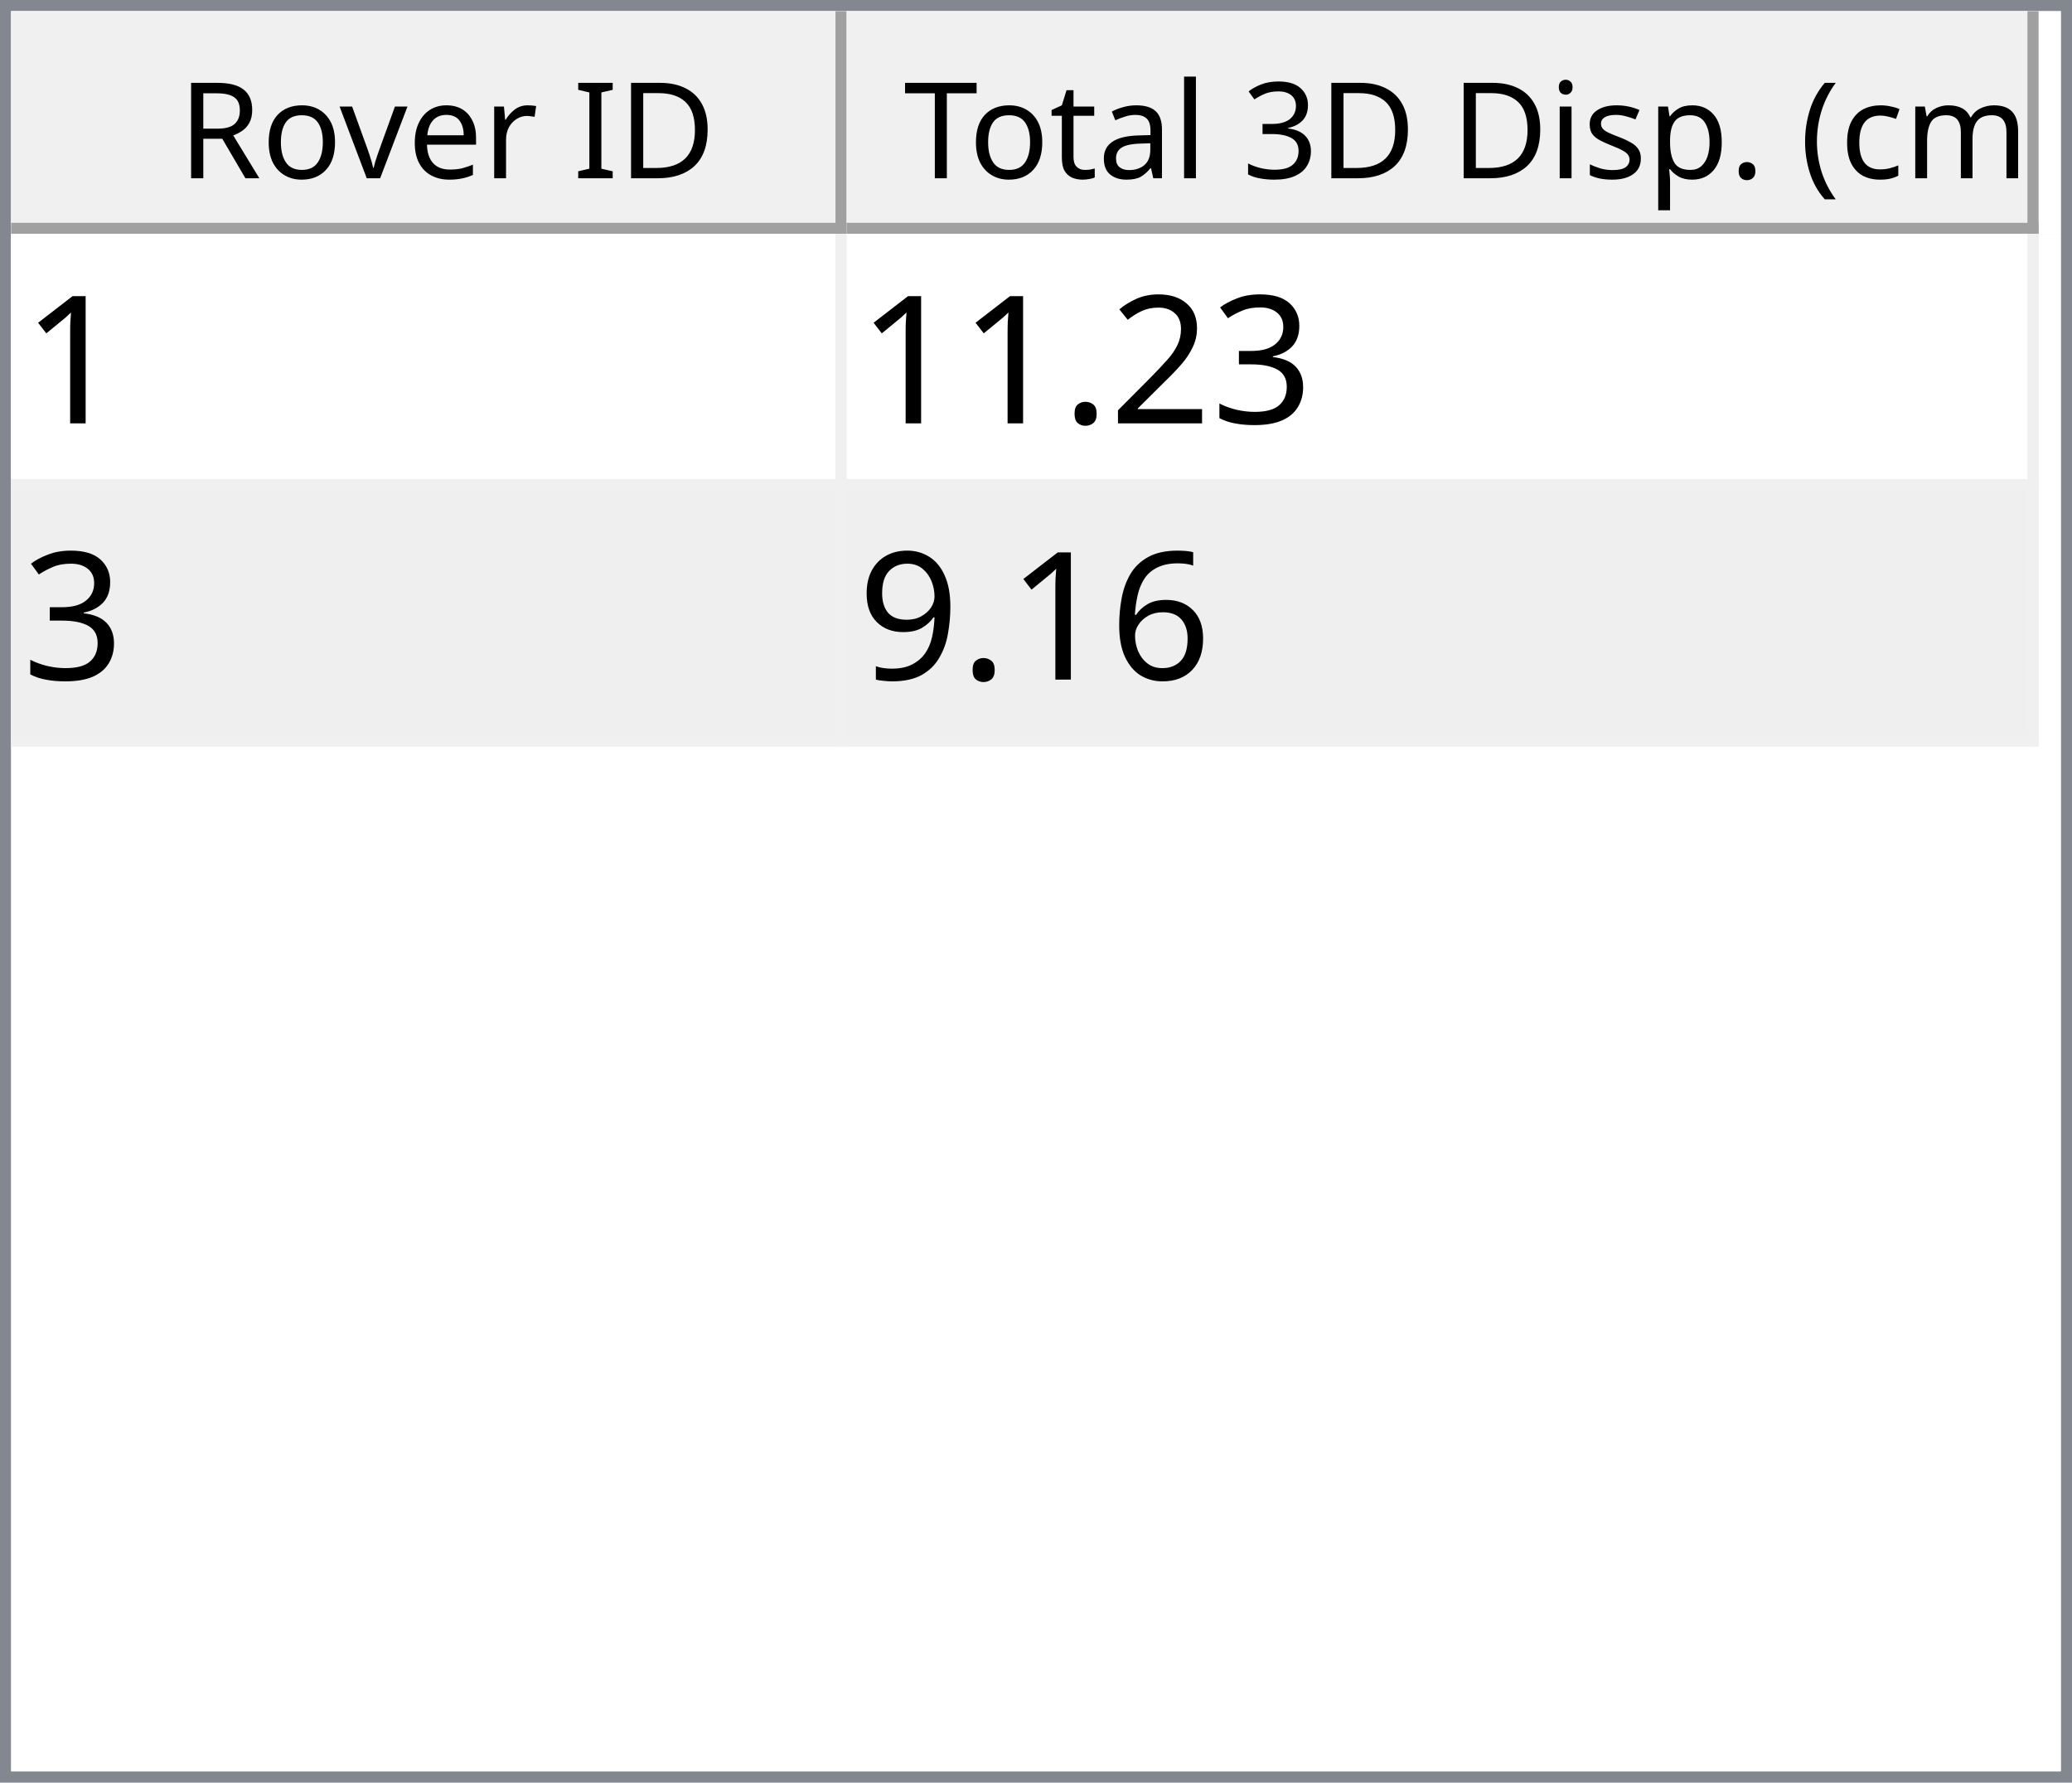
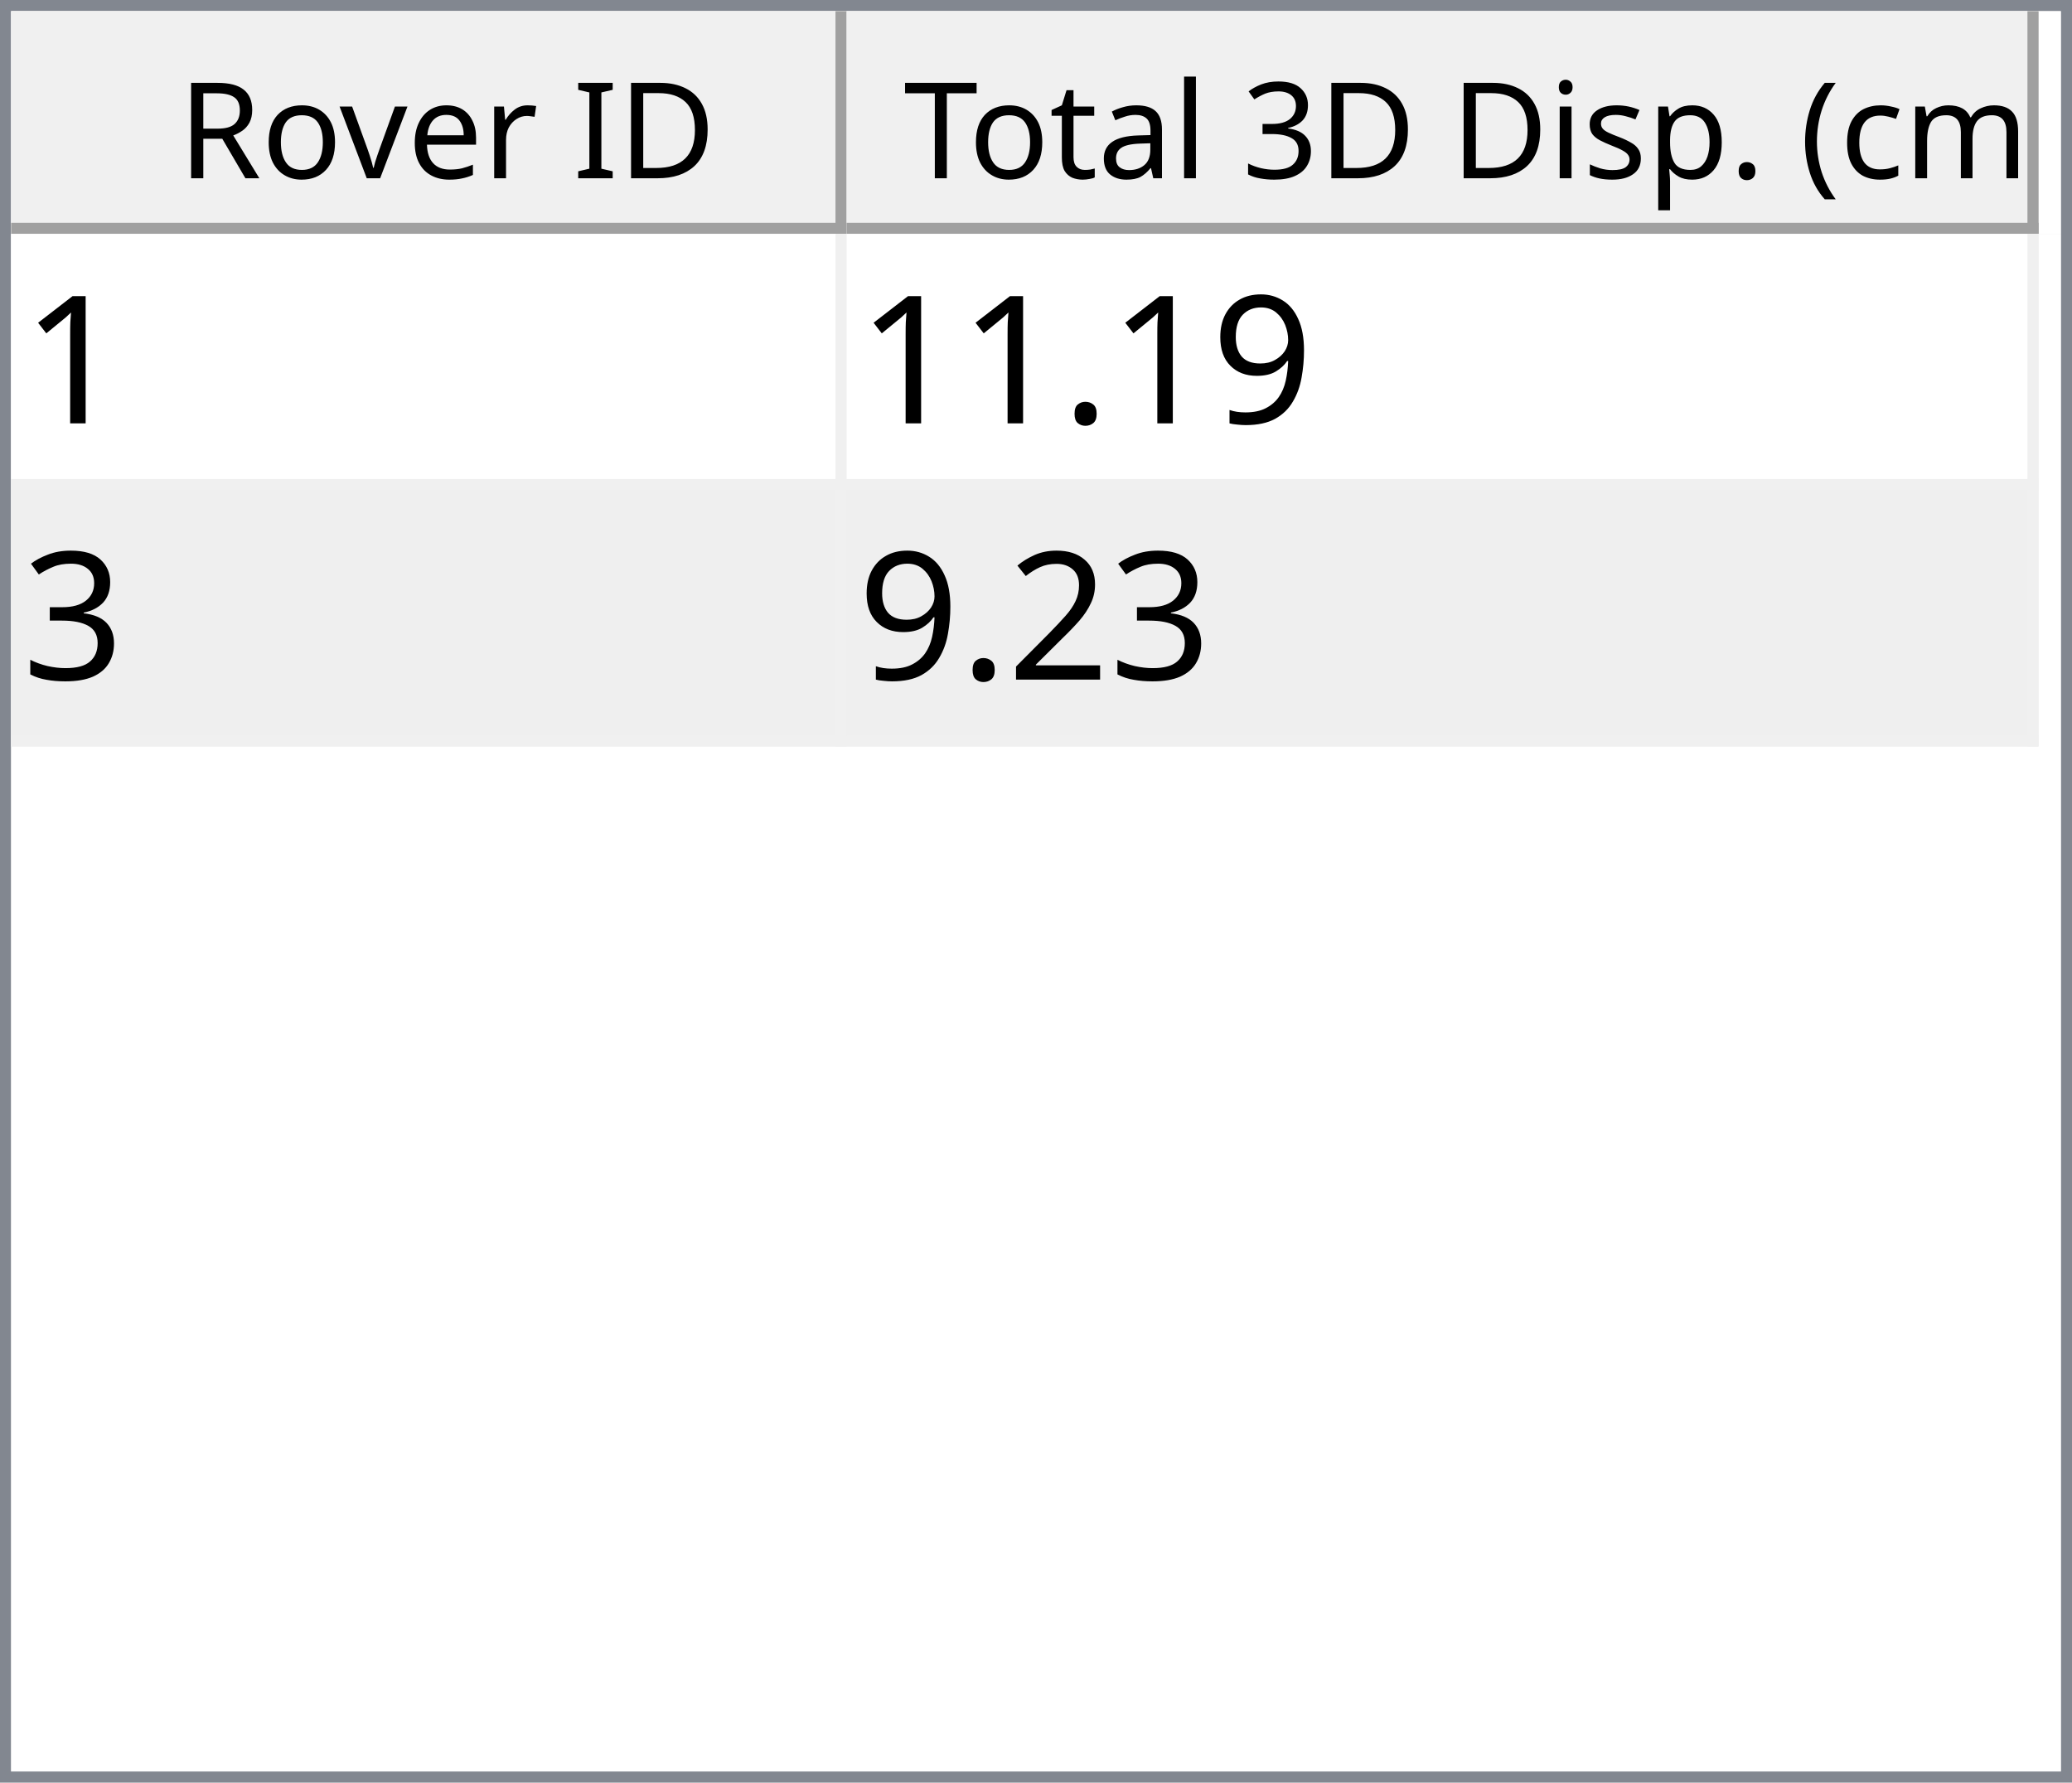
<svg xmlns="http://www.w3.org/2000/svg" style="fill-opacity:1; color-rendering:auto; color-interpolation:auto; text-rendering:auto; stroke:black; stroke-linecap:square; stroke-miterlimit:10; shape-rendering:auto; stroke-opacity:1; fill:black; stroke-dasharray:none; font-weight:normal; stroke-width:1; font-family:'Dialog'; font-style:normal; stroke-linejoin:miter; font-size:12px; stroke-dashoffset:0; image-rendering:auto;" width="186" height="160">
  <defs id="genericDefs" />
  <g>
    <defs id="defs1">
      <clipPath clipPathUnits="userSpaceOnUse" id="clipPath1">
        <path d="M0 0 L186 0 L186 160 L0 160 L0 0 Z" />
      </clipPath>
      <clipPath clipPathUnits="userSpaceOnUse" id="clipPath2">
        <path d="M0 0 L0 160 L186 160 L186 0 Z" />
      </clipPath>
      <clipPath clipPathUnits="userSpaceOnUse" id="clipPath3">
        <path d="M0 0 L0 20 L184 20 L184 0 Z" />
      </clipPath>
      <clipPath clipPathUnits="userSpaceOnUse" id="clipPath4">
        <path d="M0 0 L0 20 L75 20 L75 0 Z" />
      </clipPath>
      <clipPath clipPathUnits="userSpaceOnUse" id="clipPath5">
        <path d="M1 1 L1 19 L74 19 L74 1 Z" />
      </clipPath>
      <clipPath clipPathUnits="userSpaceOnUse" id="clipPath6">
        <path d="M0 0 L0 18 L73 18 L73 0 Z" />
      </clipPath>
      <clipPath clipPathUnits="userSpaceOnUse" id="clipPath7">
        <path d="M-0.5 -0.5 L-0.5 19.5 L74.5 19.5 L74.5 -0.5 Z" />
      </clipPath>
      <clipPath clipPathUnits="userSpaceOnUse" id="clipPath8">
        <path d="M0 0 L0 20 L107 20 L107 0 Z" />
      </clipPath>
      <clipPath clipPathUnits="userSpaceOnUse" id="clipPath9">
        <path d="M1 1 L1 19 L106 19 L106 1 Z" />
      </clipPath>
      <clipPath clipPathUnits="userSpaceOnUse" id="clipPath10">
        <path d="M0 0 L0 18 L105 18 L105 0 Z" />
      </clipPath>
      <clipPath clipPathUnits="userSpaceOnUse" id="clipPath11">
        <path d="M-0.5 -0.5 L-0.5 19.5 L106.5 19.5 L106.5 -0.5 Z" />
      </clipPath>
      <clipPath clipPathUnits="userSpaceOnUse" id="clipPath12">
        <path d="M0 0 L0 138 L184 138 L184 0 Z" />
      </clipPath>
      <clipPath clipPathUnits="userSpaceOnUse" id="clipPath13">
        <path d="M0 0 L0 46 L182 46 L182 0 Z" />
      </clipPath>
      <clipPath clipPathUnits="userSpaceOnUse" id="clipPath14">
        <path d="M-0.5 -0.5 L-0.5 45.5 L181.5 45.5 L181.5 -0.5 Z" />
      </clipPath>
      <clipPath clipPathUnits="userSpaceOnUse" id="clipPath15">
        <path d="M0 0 L0 22 L74 22 L74 0 Z" />
      </clipPath>
      <clipPath clipPathUnits="userSpaceOnUse" id="clipPath16">
        <path d="M0 0 L0 22 L106 22 L106 0 Z" />
      </clipPath>
      <font horiz-adv-x="64.551" id="font1">
        <font-face ascent="107.91" descent="25.098" units-per-em="100" style="font-style:normal; font-family:Segoe UI; font-weight:normal;" />
        <missing-glyph horiz-adv-x="64.551" d="M8.109 0 L8.109 68.266 L56.453 68.266 L56.453 0 L8.109 0 ZM15.328 7.234 L49.219 7.234 L49.219 61.031 L15.328 61.031 L15.328 7.234 Z" />
        <glyph unicode="D" horiz-adv-x="70.117" d="M9.188 0 L9.188 70.016 L28.516 70.016 Q65.531 70.016 65.531 35.891 Q65.531 19.672 55.25 9.836 Q44.969 0 27.734 0 L9.188 0 ZM17.391 62.594 L17.391 7.422 L27.828 7.422 Q41.609 7.422 49.273 14.797 Q56.938 22.172 56.938 35.688 Q56.938 62.594 28.328 62.594 L17.391 62.594 Z" />
        <glyph unicode="I" horiz-adv-x="26.611" d="M17.391 0 L9.188 0 L9.188 70.016 L17.391 70.016 L17.391 0 Z" />
        <glyph unicode=" " horiz-adv-x="27.393" d="" />
        <glyph unicode="r" horiz-adv-x="34.766" d="M34.188 41.891 Q32.078 43.5 28.125 43.5 Q23 43.5 19.555 38.672 Q16.109 33.844 16.109 25.484 L16.109 0 L8.109 0 L8.109 50 L16.109 50 L16.109 39.703 L16.312 39.703 Q18.016 44.969 21.531 47.922 Q25.047 50.875 29.391 50.875 Q32.516 50.875 34.188 50.203 L34.188 41.891 Z" />
        <glyph unicode="e" horiz-adv-x="52.295" d="M48.297 23 L12.984 23 Q13.188 14.656 17.484 10.109 Q21.781 5.562 29.297 5.562 Q37.75 5.562 44.828 11.141 L44.828 3.609 Q38.234 -1.172 27.391 -1.172 Q16.797 -1.172 10.742 5.641 Q4.688 12.453 4.688 24.812 Q4.688 36.469 11.305 43.82 Q17.922 51.172 27.734 51.172 Q37.547 51.172 42.922 44.828 Q48.297 38.484 48.297 27.203 L48.297 23 ZM40.094 29.781 Q40.047 36.719 36.75 40.578 Q33.453 44.438 27.594 44.438 Q21.922 44.438 17.969 40.383 Q14.016 36.328 13.094 29.781 L40.094 29.781 Z" />
        <glyph unicode="v" horiz-adv-x="47.9" d="M47.406 50 L27.484 0 L19.625 0 L0.688 50 L9.469 50 L22.172 13.672 Q23.578 9.672 23.922 6.688 L24.125 6.688 Q24.609 10.453 25.688 13.484 L38.969 50 L47.406 50 Z" />
        <glyph unicode="o" horiz-adv-x="58.594" d="M29 -1.172 Q17.922 -1.172 11.305 5.836 Q4.688 12.844 4.688 24.422 Q4.688 37.016 11.57 44.094 Q18.453 51.172 30.172 51.172 Q41.359 51.172 47.633 44.289 Q53.906 37.406 53.906 25.203 Q53.906 13.234 47.141 6.031 Q40.375 -1.172 29 -1.172 ZM29.594 44.438 Q21.875 44.438 17.383 39.188 Q12.891 33.938 12.891 24.703 Q12.891 15.828 17.43 10.695 Q21.969 5.562 29.594 5.562 Q37.359 5.562 41.531 10.594 Q45.703 15.625 45.703 24.906 Q45.703 34.281 41.531 39.359 Q37.359 44.438 29.594 44.438 Z" />
        <glyph unicode="R" horiz-adv-x="59.814" d="M59.375 0 L49.609 0 L37.891 19.625 Q36.281 22.359 34.766 24.289 Q33.25 26.219 31.664 27.438 Q30.078 28.656 28.25 29.219 Q26.422 29.781 24.125 29.781 L17.391 29.781 L17.391 0 L9.188 0 L9.188 70.016 L30.078 70.016 Q34.672 70.016 38.555 68.867 Q42.438 67.719 45.289 65.375 Q48.141 63.031 49.758 59.547 Q51.375 56.062 51.375 51.375 Q51.375 47.703 50.273 44.656 Q49.172 41.609 47.148 39.211 Q45.125 36.812 42.266 35.133 Q39.406 33.453 35.844 32.516 L35.844 32.328 Q37.594 31.547 38.891 30.547 Q40.188 29.547 41.359 28.18 Q42.531 26.812 43.68 25.078 Q44.828 23.344 46.234 21.047 L59.375 0 ZM17.391 62.594 L17.391 37.203 L28.516 37.203 Q31.594 37.203 34.203 38.133 Q36.812 39.062 38.719 40.797 Q40.625 42.531 41.703 45.047 Q42.781 47.562 42.781 50.688 Q42.781 56.297 39.141 59.445 Q35.5 62.594 28.609 62.594 L17.391 62.594 Z" />
        <glyph unicode=")" horiz-adv-x="30.176" d="M8.297 -15.922 L1.172 -15.922 Q16.406 2.344 16.406 26.812 Q16.406 51.469 1.078 70.016 L8.297 70.016 Q23.531 52.156 23.531 26.703 Q23.531 1.375 8.297 -15.922 Z" />
        <glyph unicode="m" horiz-adv-x="86.133" d="M79.109 0 L71.094 0 L71.094 28.719 Q71.094 37.016 68.531 40.727 Q65.969 44.438 59.906 44.438 Q54.781 44.438 51.195 39.75 Q47.609 35.062 47.609 28.516 L47.609 0 L39.594 0 L39.594 29.688 Q39.594 44.438 28.219 44.438 Q22.953 44.438 19.531 40.016 Q16.109 35.594 16.109 28.516 L16.109 0 L8.109 0 L8.109 50 L16.109 50 L16.109 42.094 L16.312 42.094 Q21.625 51.172 31.844 51.172 Q36.969 51.172 40.773 48.312 Q44.578 45.453 46 40.828 Q51.562 51.172 62.594 51.172 Q79.109 51.172 79.109 30.812 L79.109 0 Z" />
        <glyph unicode="c" horiz-adv-x="46.191" d="M42.188 2.297 Q36.422 -1.172 28.516 -1.172 Q17.828 -1.172 11.258 5.789 Q4.688 12.75 4.688 23.828 Q4.688 36.188 11.766 43.68 Q18.844 51.172 30.672 51.172 Q37.25 51.172 42.281 48.734 L42.281 40.531 Q36.719 44.438 30.375 44.438 Q22.703 44.438 17.797 38.945 Q12.891 33.453 12.891 24.516 Q12.891 15.719 17.508 10.641 Q22.125 5.562 29.891 5.562 Q36.422 5.562 42.188 9.906 L42.188 2.297 Z" />
        <glyph unicode="(" horiz-adv-x="30.176" d="M29.109 -15.922 L21.969 -15.922 Q6.844 1.375 6.844 26.703 Q6.844 52.156 21.969 70.016 L29.203 70.016 Q13.875 51.469 13.875 26.812 Q13.875 2.344 29.109 -15.922 Z" />
        <glyph unicode="." horiz-adv-x="21.68" d="M10.891 -1.078 Q8.641 -1.078 7.055 0.539 Q5.469 2.156 5.469 4.391 Q5.469 6.641 7.055 8.273 Q8.641 9.906 10.891 9.906 Q13.188 9.906 14.797 8.273 Q16.406 6.641 16.406 4.391 Q16.406 2.156 14.797 0.539 Q13.188 -1.078 10.891 -1.078 Z" />
        <glyph unicode="p" horiz-adv-x="58.789" d="M16.312 7.234 L16.109 7.234 L16.109 -23 L8.109 -23 L8.109 50 L16.109 50 L16.109 41.219 L16.312 41.219 Q22.219 51.172 33.594 51.172 Q43.266 51.172 48.688 44.461 Q54.109 37.75 54.109 26.469 Q54.109 13.922 48 6.375 Q41.891 -1.172 31.297 -1.172 Q21.578 -1.172 16.312 7.234 ZM16.109 27.391 L16.109 20.406 Q16.109 14.203 20.141 9.883 Q24.172 5.562 30.375 5.562 Q37.641 5.562 41.773 11.133 Q45.906 16.703 45.906 26.609 Q45.906 34.969 42.047 39.703 Q38.188 44.438 31.594 44.438 Q24.609 44.438 20.359 39.578 Q16.109 34.719 16.109 27.391 Z" />
        <glyph unicode="s" horiz-adv-x="42.432" d="M5.078 1.812 L5.078 10.406 Q11.625 5.562 19.484 5.562 Q30.031 5.562 30.031 12.594 Q30.031 14.594 29.125 15.992 Q28.219 17.391 26.68 18.461 Q25.141 19.531 23.07 20.383 Q21 21.234 18.609 22.172 Q15.281 23.484 12.766 24.828 Q10.25 26.172 8.57 27.859 Q6.891 29.547 6.031 31.695 Q5.172 33.844 5.172 36.719 Q5.172 40.234 6.789 42.945 Q8.406 45.656 11.086 47.484 Q13.766 49.312 17.211 50.242 Q20.656 51.172 24.312 51.172 Q30.812 51.172 35.938 48.922 L35.938 40.828 Q30.422 44.438 23.25 44.438 Q21 44.438 19.195 43.922 Q17.391 43.406 16.094 42.477 Q14.797 41.547 14.086 40.258 Q13.375 38.969 13.375 37.406 Q13.375 35.453 14.086 34.133 Q14.797 32.812 16.164 31.789 Q17.531 30.766 19.484 29.938 Q21.438 29.109 23.922 28.125 Q27.25 26.859 29.883 25.516 Q32.516 24.172 34.375 22.484 Q36.234 20.797 37.234 18.602 Q38.234 16.406 38.234 13.375 Q38.234 9.672 36.602 6.938 Q34.969 4.203 32.234 2.398 Q29.5 0.594 25.93 -0.289 Q22.359 -1.172 18.453 -1.172 Q10.75 -1.172 5.078 1.812 Z" />
        <glyph unicode="i" horiz-adv-x="24.219" d="M12.203 62.703 Q10.062 62.703 8.547 64.164 Q7.031 65.625 7.031 67.875 Q7.031 70.125 8.547 71.609 Q10.062 73.094 12.203 73.094 Q14.406 73.094 15.945 71.609 Q17.484 70.125 17.484 67.875 Q17.484 65.719 15.945 64.211 Q14.406 62.703 12.203 62.703 ZM16.109 0 L8.109 0 L8.109 50 L16.109 50 L16.109 0 Z" />
        <glyph unicode="3" horiz-adv-x="53.906" d="M46.531 19.828 Q46.531 15.094 44.75 11.211 Q42.969 7.328 39.719 4.57 Q36.469 1.812 31.93 0.297 Q27.391 -1.219 21.922 -1.219 Q11.922 -1.219 6 2.594 L6 11.188 Q13.094 5.609 22.219 5.609 Q25.875 5.609 28.828 6.539 Q31.781 7.469 33.906 9.227 Q36.031 10.984 37.18 13.477 Q38.328 15.969 38.328 19.094 Q38.328 32.812 18.797 32.812 L12.984 32.812 L12.984 39.594 L18.5 39.594 Q35.797 39.594 35.797 52.484 Q35.797 64.406 22.609 64.406 Q15.188 64.406 8.688 59.422 L8.688 67.188 Q15.375 71.188 24.609 71.188 Q29 71.188 32.57 69.969 Q36.141 68.75 38.68 66.555 Q41.219 64.359 42.609 61.281 Q44 58.203 44 54.5 Q44 40.672 30.031 36.719 L30.031 36.531 Q33.594 36.141 36.625 34.797 Q39.656 33.453 41.852 31.305 Q44.047 29.156 45.289 26.25 Q46.531 23.344 46.531 19.828 Z" />
        <glyph unicode="l" horiz-adv-x="24.219" d="M16.109 0 L8.109 0 L8.109 74.031 L16.109 74.031 L16.109 0 Z" />
        <glyph unicode="a" horiz-adv-x="50.879" d="M43.891 0 L35.891 0 L35.891 7.812 L35.688 7.812 Q30.469 -1.172 20.312 -1.172 Q12.844 -1.172 8.617 2.781 Q4.391 6.734 4.391 13.281 Q4.391 27.297 20.906 29.594 L35.891 31.688 Q35.891 44.438 25.594 44.438 Q16.547 44.438 9.281 38.281 L9.281 46.484 Q16.656 51.172 26.266 51.172 Q43.891 51.172 43.891 32.516 L43.891 0 ZM35.891 25.297 L23.828 23.641 Q18.266 22.859 15.43 20.875 Q12.594 18.891 12.594 13.875 Q12.594 10.203 15.211 7.883 Q17.828 5.562 22.172 5.562 Q28.125 5.562 32.008 9.742 Q35.891 13.922 35.891 20.312 L35.891 25.297 Z" />
        <glyph unicode="t" horiz-adv-x="33.887" d="M31.297 0.484 Q28.469 -1.078 23.828 -1.078 Q10.688 -1.078 10.688 13.578 L10.688 43.172 L2.094 43.172 L2.094 50 L10.688 50 L10.688 62.203 L18.703 64.797 L18.703 50 L31.297 50 L31.297 43.172 L18.703 43.172 L18.703 14.984 Q18.703 9.969 20.414 7.82 Q22.125 5.672 26.078 5.672 Q29.109 5.672 31.297 7.328 L31.297 0.484 Z" />
        <glyph unicode="T" horiz-adv-x="52.393" d="M50.594 62.594 L30.375 62.594 L30.375 0 L22.172 0 L22.172 62.594 L2 62.594 L2 70.016 L50.594 70.016 L50.594 62.594 Z" />
      </font>
      <font horiz-adv-x="75.0" id="font2">
        <font-face ascent="100.537" descent="21.973" units-per-em="100" style="font-style:normal; font-family:sans-serif; font-weight:normal;" />
        <missing-glyph horiz-adv-x="75.0" d="M12.5 0 L12.5 62.5 L62.5 62.5 L62.5 0 L12.5 0 ZM14.062 1.562 L60.938 1.562 L60.938 60.938 L14.062 60.938 L14.062 1.562 Z" />
        <glyph unicode="1" horiz-adv-x="55.615" d="M37.25 0 L28.469 0 L28.469 56 Q25.297 52.984 20.141 49.953 Q14.984 46.922 10.891 45.406 L10.891 53.906 Q18.266 57.375 23.781 62.305 Q29.297 67.234 31.594 71.875 L37.25 71.875 L37.25 0 Z" />
+         <glyph unicode="9" horiz-adv-x="55.615" d="M5.469 16.547 L13.922 17.328 Q14.984 11.375 18.016 8.688 Q21.047 6 25.781 6 Q29.828 6 32.883 7.859 Q35.938 9.719 37.891 12.82 Q39.844 15.922 41.164 21.195 Q42.484 26.469 42.484 31.938 Q42.484 32.516 42.438 33.688 Q39.797 29.5 35.234 26.883 Q30.672 24.266 25.344 24.266 Q16.453 24.266 10.305 30.711 Q4.156 37.156 4.156 47.703 Q4.156 58.594 10.578 65.234 Q17 71.875 26.656 71.875 Q33.641 71.875 39.43 68.117 Q45.219 64.359 48.219 57.398 Q51.219 50.438 51.219 37.25 Q51.219 23.531 48.242 15.406 Q45.266 7.281 39.383 3.031 Q33.5 -1.219 25.594 -1.219 Q17.188 -1.219 11.867 3.445 Q6.547 8.109 5.469 16.547 ZM41.453 48.141 Q41.453 55.719 37.43 60.156 Q33.406 64.594 27.734 64.594 Q21.875 64.594 17.531 59.812 Q13.188 55.031 13.188 47.406 Q13.188 40.578 17.312 36.305 Q21.438 32.031 27.484 32.031 Q33.594 32.031 37.523 36.305 Q41.453 40.578 41.453 48.141 Z" />
+         <glyph unicode="." horiz-adv-x="27.783" d="M9.078 0 L9.078 10.016 L19.094 10.016 L19.094 0 L9.078 0 Z" />
        <glyph unicode="3" horiz-adv-x="55.615" d="M4.203 18.891 L12.984 20.062 Q14.5 12.594 18.141 9.297 Q21.781 6 27 6 Q33.203 6 37.477 10.297 Q41.75 14.594 41.75 20.953 Q41.75 27 37.797 30.93 Q33.844 34.859 27.734 34.859 Q25.25 34.859 21.531 33.891 L22.516 41.609 Q23.391 41.5 23.922 41.5 Q29.547 41.5 34.039 44.43 Q38.531 47.359 38.531 53.469 Q38.531 58.297 35.258 61.477 Q31.984 64.656 26.812 64.656 Q21.688 64.656 18.266 61.43 Q14.844 58.203 13.875 51.766 L5.078 53.328 Q6.688 62.156 12.398 67.016 Q18.109 71.875 26.609 71.875 Q32.469 71.875 37.398 69.359 Q42.328 66.844 44.945 62.5 Q47.562 58.156 47.562 53.266 Q47.562 48.641 45.07 44.828 Q42.578 41.016 37.703 38.766 Q44.047 37.312 47.562 32.695 Q51.078 28.078 51.078 21.141 Q51.078 11.766 44.242 5.25 Q37.406 -1.266 26.953 -1.266 Q17.531 -1.266 11.305 4.352 Q5.078 9.969 4.203 18.891 Z" />
        <glyph unicode="2" horiz-adv-x="55.615" d="M50.344 8.453 L50.344 0 L3.031 0 Q2.938 3.172 4.047 6.109 Q5.859 10.938 9.836 15.625 Q13.812 20.312 21.344 26.469 Q33.016 36.031 37.117 41.625 Q41.219 47.219 41.219 52.203 Q41.219 57.422 37.477 61.008 Q33.734 64.594 27.734 64.594 Q21.391 64.594 17.578 60.789 Q13.766 56.984 13.719 50.25 L4.688 51.172 Q5.609 61.281 11.664 66.578 Q17.719 71.875 27.938 71.875 Q38.234 71.875 44.242 66.164 Q50.25 60.453 50.25 52 Q50.25 47.703 48.492 43.555 Q46.734 39.406 42.656 34.812 Q38.578 30.219 29.109 22.219 Q21.188 15.578 18.945 13.211 Q16.703 10.844 15.234 8.453 L50.344 8.453 Z" />
-         <glyph unicode="." horiz-adv-x="27.783" d="M9.078 0 L9.078 10.016 L19.094 10.016 L19.094 0 L9.078 0 Z" />
-         <glyph unicode="6" horiz-adv-x="55.615" d="M49.75 54.047 L41.016 53.375 Q39.844 58.547 37.703 60.891 Q34.125 64.656 28.906 64.656 Q24.703 64.656 21.531 62.312 Q17.391 59.281 14.992 53.469 Q12.594 47.656 12.5 36.922 Q15.672 41.75 20.266 44.094 Q24.859 46.438 29.891 46.438 Q38.672 46.438 44.852 39.969 Q51.031 33.5 51.031 23.25 Q51.031 16.5 48.125 10.719 Q45.219 4.938 40.141 1.859 Q35.062 -1.219 28.609 -1.219 Q17.625 -1.219 10.695 6.859 Q3.766 14.938 3.766 33.5 Q3.766 54.25 11.422 63.672 Q18.109 71.875 29.438 71.875 Q37.891 71.875 43.289 67.141 Q48.688 62.406 49.75 54.047 ZM13.875 23.188 Q13.875 18.656 15.797 14.508 Q17.719 10.359 21.188 8.18 Q24.656 6 28.469 6 Q34.031 6 38.039 10.492 Q42.047 14.984 42.047 22.703 Q42.047 30.125 38.086 34.398 Q34.125 38.672 28.125 38.672 Q22.172 38.672 18.023 34.398 Q13.875 30.125 13.875 23.188 Z" />
-         <glyph unicode="9" horiz-adv-x="55.615" d="M5.469 16.547 L13.922 17.328 Q14.984 11.375 18.016 8.688 Q21.047 6 25.781 6 Q29.828 6 32.883 7.859 Q35.938 9.719 37.891 12.82 Q39.844 15.922 41.164 21.195 Q42.484 26.469 42.484 31.938 Q42.484 32.516 42.438 33.688 Q39.797 29.5 35.234 26.883 Q30.672 24.266 25.344 24.266 Q16.453 24.266 10.305 30.711 Q4.156 37.156 4.156 47.703 Q4.156 58.594 10.578 65.234 Q17 71.875 26.656 71.875 Q33.641 71.875 39.43 68.117 Q45.219 64.359 48.219 57.398 Q51.219 50.438 51.219 37.25 Q51.219 23.531 48.242 15.406 Q45.266 7.281 39.383 3.031 Q33.5 -1.219 25.594 -1.219 Q17.188 -1.219 11.867 3.445 Q6.547 8.109 5.469 16.547 ZM41.453 48.141 Q41.453 55.719 37.43 60.156 Q33.406 64.594 27.734 64.594 Q21.875 64.594 17.531 59.812 Q13.188 55.031 13.188 47.406 Q13.188 40.578 17.312 36.305 Q21.438 32.031 27.484 32.031 Q33.594 32.031 37.523 36.305 Q41.453 40.578 41.453 48.141 Z" />
      </font>
    </defs>
    <g style="fill:white; stroke:white;">
      <rect x="0" y="0" width="186" style="clip-path:url(#clipPath1); stroke:none;" height="160" />
    </g>
    <g style="fill:white; text-rendering:optimizeSpeed; color-rendering:optimizeSpeed; image-rendering:optimizeSpeed; shape-rendering:crispEdges; stroke:white; color-interpolation:sRGB;">
      <rect x="0" width="186" height="160" y="0" style="stroke:none;" />
      <path style="stroke:none;" d="M0 160 L186 160 L186 0 L0 0 Z" />
    </g>
    <g style="fill:rgb(240,240,240); font-family:'Segoe UI'; stroke:rgb(240,240,240);">
      <rect x="0" y="0" width="186" style="clip-path:url(#clipPath2); stroke:none;" height="160" />
    </g>
    <g style="fill:rgb(130,135,144); font-family:'Segoe UI'; stroke:rgb(130,135,144);">
      <path d="M0 0 L186 0 L186 160 L0 160 L0 0 ZM1 1 L185 1 L185 159 L1 159 L1 1 Z" style="fill-rule:evenodd; clip-path:url(#clipPath2); stroke:none;" />
    </g>
    <g style="fill:white; font-family:'Segoe UI'; stroke:white;" transform="translate(1,1)">
      <rect x="0" y="0" width="184" style="clip-path:url(#clipPath3); stroke:none;" height="20" />
    </g>
    <g style="fill:rgb(240,240,240); font-family:'Segoe UI'; stroke:rgb(240,240,240);" transform="translate(1,1)">
      <rect x="0" y="0" width="75" style="clip-path:url(#clipPath4); stroke:none;" height="20" />
    </g>
    <g style="font-family:'Segoe UI';" transform="translate(2,2)">
      <text x="14" xml:space="preserve" y="14" style="clip-path:url(#clipPath6); stroke:none;">Rover ID</text>
    </g>
    <g style="fill:rgb(160,160,160); font-family:'Segoe UI'; stroke:rgb(160,160,160); stroke-linejoin:bevel;" transform="translate(1.5,1.5)">
      <line x1="74" x2="74" y1="0" style="fill:none; clip-path:url(#clipPath7);" y2="19" />
    </g>
    <g style="fill:rgb(160,160,160); font-family:'Segoe UI'; stroke:rgb(160,160,160); stroke-linejoin:bevel;" transform="matrix(1,0,0,1,1,1) translate(0.5,0.5)">
      <line x1="0" x2="74" y1="19" style="fill:none; clip-path:url(#clipPath7);" y2="19" />
    </g>
    <g style="fill:rgb(240,240,240); font-family:'Segoe UI'; stroke:rgb(240,240,240);" transform="translate(76,1)">
      <rect x="0" y="0" width="107" style="clip-path:url(#clipPath8); stroke:none;" height="20" />
    </g>
    <g style="font-family:'Segoe UI';" transform="translate(77,2)">
      <text x="1" xml:space="preserve" y="14" style="clip-path:url(#clipPath10); stroke:none;"> Total 3D Disp. (cm)</text>
    </g>
    <g style="fill:rgb(160,160,160); font-family:'Segoe UI'; stroke:rgb(160,160,160); stroke-linejoin:bevel;" transform="translate(76.5,1.5)">
      <line x1="106" x2="106" y1="0" style="fill:none; clip-path:url(#clipPath11);" y2="19" />
    </g>
    <g style="fill:rgb(160,160,160); font-family:'Segoe UI'; stroke:rgb(160,160,160); stroke-linejoin:bevel;" transform="matrix(1,0,0,1,76,1) translate(0.5,0.5)">
      <line x1="0" x2="106" y1="19" style="fill:none; clip-path:url(#clipPath11);" y2="19" />
    </g>
    <g style="fill:white; font-family:'Segoe UI'; stroke:white;" transform="translate(1,21)">
      <rect x="0" y="0" width="184" style="clip-path:url(#clipPath12); stroke:none;" height="138" />
    </g>
    <g style="fill:rgb(240,240,240); font-size:16px; font-family:sans-serif; stroke:rgb(240,240,240);" transform="translate(1,21)">
      <rect x="0" y="0" width="182" style="clip-path:url(#clipPath13); stroke:none;" height="46" />
      <line transform="translate(0.5,0.5)" x1="0" x2="181" y1="22" style="clip-path:url(#clipPath14); fill:none; stroke-linejoin:bevel;" y2="22" />
    </g>
    <g transform="matrix(1,0,0,1,1,21) translate(0.5,0.5)" style="fill:rgb(240,240,240); font-size:16px; font-family:sans-serif; stroke:rgb(240,240,240); stroke-linejoin:bevel;">
      <line x1="0" x2="181" y1="45" style="fill:none; clip-path:url(#clipPath14);" y2="45" />
    </g>
    <g transform="matrix(1,0,0,1,1,21) translate(0.5,0.5)" style="fill:rgb(240,240,240); font-size:16px; font-family:sans-serif; stroke:rgb(240,240,240); stroke-linejoin:bevel;">
      <line x1="74" x2="74" y1="0" style="fill:none; clip-path:url(#clipPath14);" y2="45" />
    </g>
    <g transform="matrix(1,0,0,1,1,21) translate(0.5,0.5)" style="fill:rgb(240,240,240); font-size:16px; font-family:sans-serif; stroke:rgb(240,240,240); stroke-linejoin:bevel;">
      <line x1="181" x2="181" y1="0" style="fill:none; clip-path:url(#clipPath14);" y2="45" />
    </g>
    <g style="fill:white; font-size:16px; font-family:sans-serif; stroke:white;" transform="matrix(1,0,0,1,1,21)">
      <rect x="0" y="0" width="74" style="clip-path:url(#clipPath15); stroke:none;" height="22" />
      <text x="1" y="17" style="fill:black; clip-path:url(#clipPath15); stroke:none;" xml:space="preserve">1</text>
    </g>
    <g style="fill:white; font-size:16px; font-family:sans-serif; stroke:white;" transform="matrix(1,0,0,1,1,21) translate(75,0)">
      <rect x="0" y="0" width="106" style="clip-path:url(#clipPath16); stroke:none;" height="22" />
-       <text x="1" y="17" style="fill:black; clip-path:url(#clipPath16); stroke:none;" xml:space="preserve">11.23</text>
+       <text x="1" y="17" style="fill:black; clip-path:url(#clipPath16); stroke:none;" xml:space="preserve">11.19</text>
    </g>
    <g style="fill:rgb(239,239,239); font-size:16px; font-family:sans-serif; stroke:rgb(239,239,239);" transform="matrix(1,0,0,1,1,21) translate(0,23)">
      <rect x="0" y="0" width="74" style="clip-path:url(#clipPath15); stroke:none;" height="22" />
      <text x="1" y="17" style="fill:black; clip-path:url(#clipPath15); stroke:none;" xml:space="preserve">3</text>
    </g>
    <g style="fill:rgb(239,239,239); font-size:16px; font-family:sans-serif; stroke:rgb(239,239,239);" transform="matrix(1,0,0,1,1,21) translate(75,23)">
      <rect x="0" y="0" width="106" style="clip-path:url(#clipPath16); stroke:none;" height="22" />
-       <text x="1" y="17" style="fill:black; clip-path:url(#clipPath16); stroke:none;" xml:space="preserve">9.16</text>
+       <text x="1" y="17" style="fill:black; clip-path:url(#clipPath16); stroke:none;" xml:space="preserve">9.23</text>
    </g>
  </g>
</svg>
